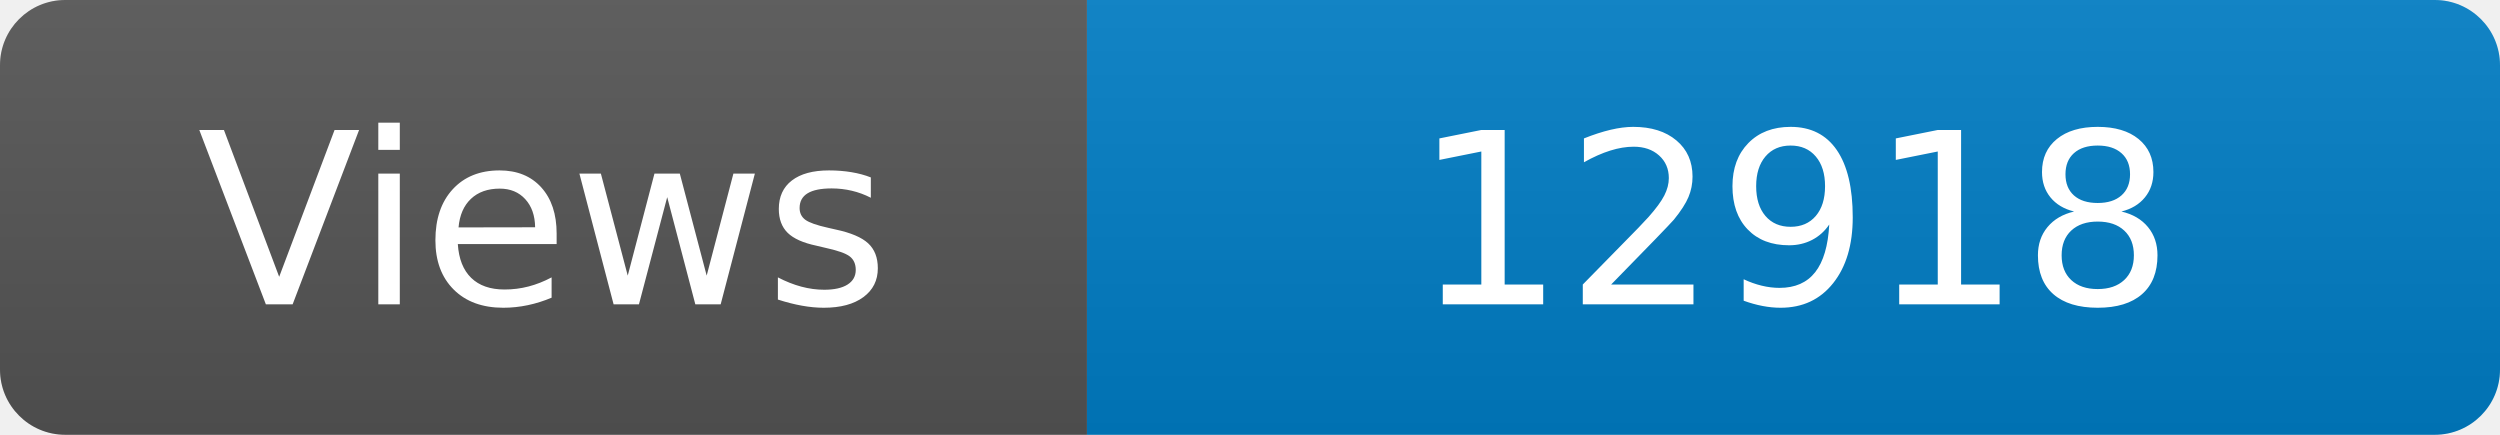
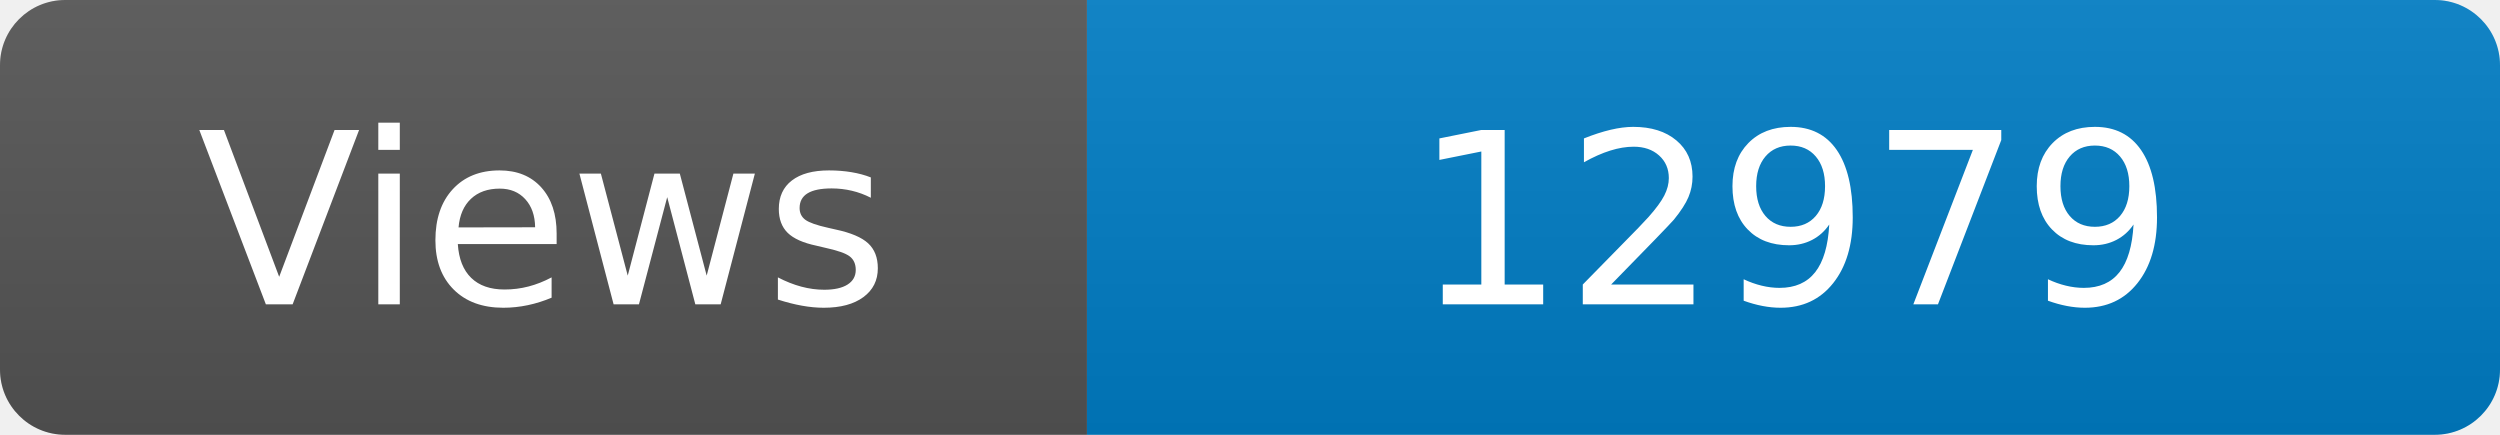
<svg xmlns="http://www.w3.org/2000/svg" width="115" height="20" role="img" aria-label="Maintained?: yes">
  <linearGradient id="s" x2="0" y2="100%">
    <stop offset="0" stop-color="#bbb" stop-opacity=".1" />
    <stop offset="1" stop-opacity=".1" />
  </linearGradient>
  <clipPath id="r">
    <rect width="115" height="20" rx="3" fill="#fff" />
  </clipPath>
  <g clip-path="url(#r)">
    <rect width="50" height="20" fill="#555" />
    <rect x="50" width="160" height="20" fill="#007ec6" />
    <rect width="115" height="20" fill="url(#s)" />
  </g>
  <g fill="#fff" text-anchor="middle" font-family="Verdana,Geneva,DejaVu Sans,sans-serif" font-size="110">
    <text x="250" y="140" transform="scale(.1)" fill="#fff">Views</text>
-     <text x="825" y="140" transform="scale(.1)" fill="#fff">12918</text>
+     <text x="825" y="140" transform="scale(.1)" fill="#fff">12979</text>
  </g>
</svg>
